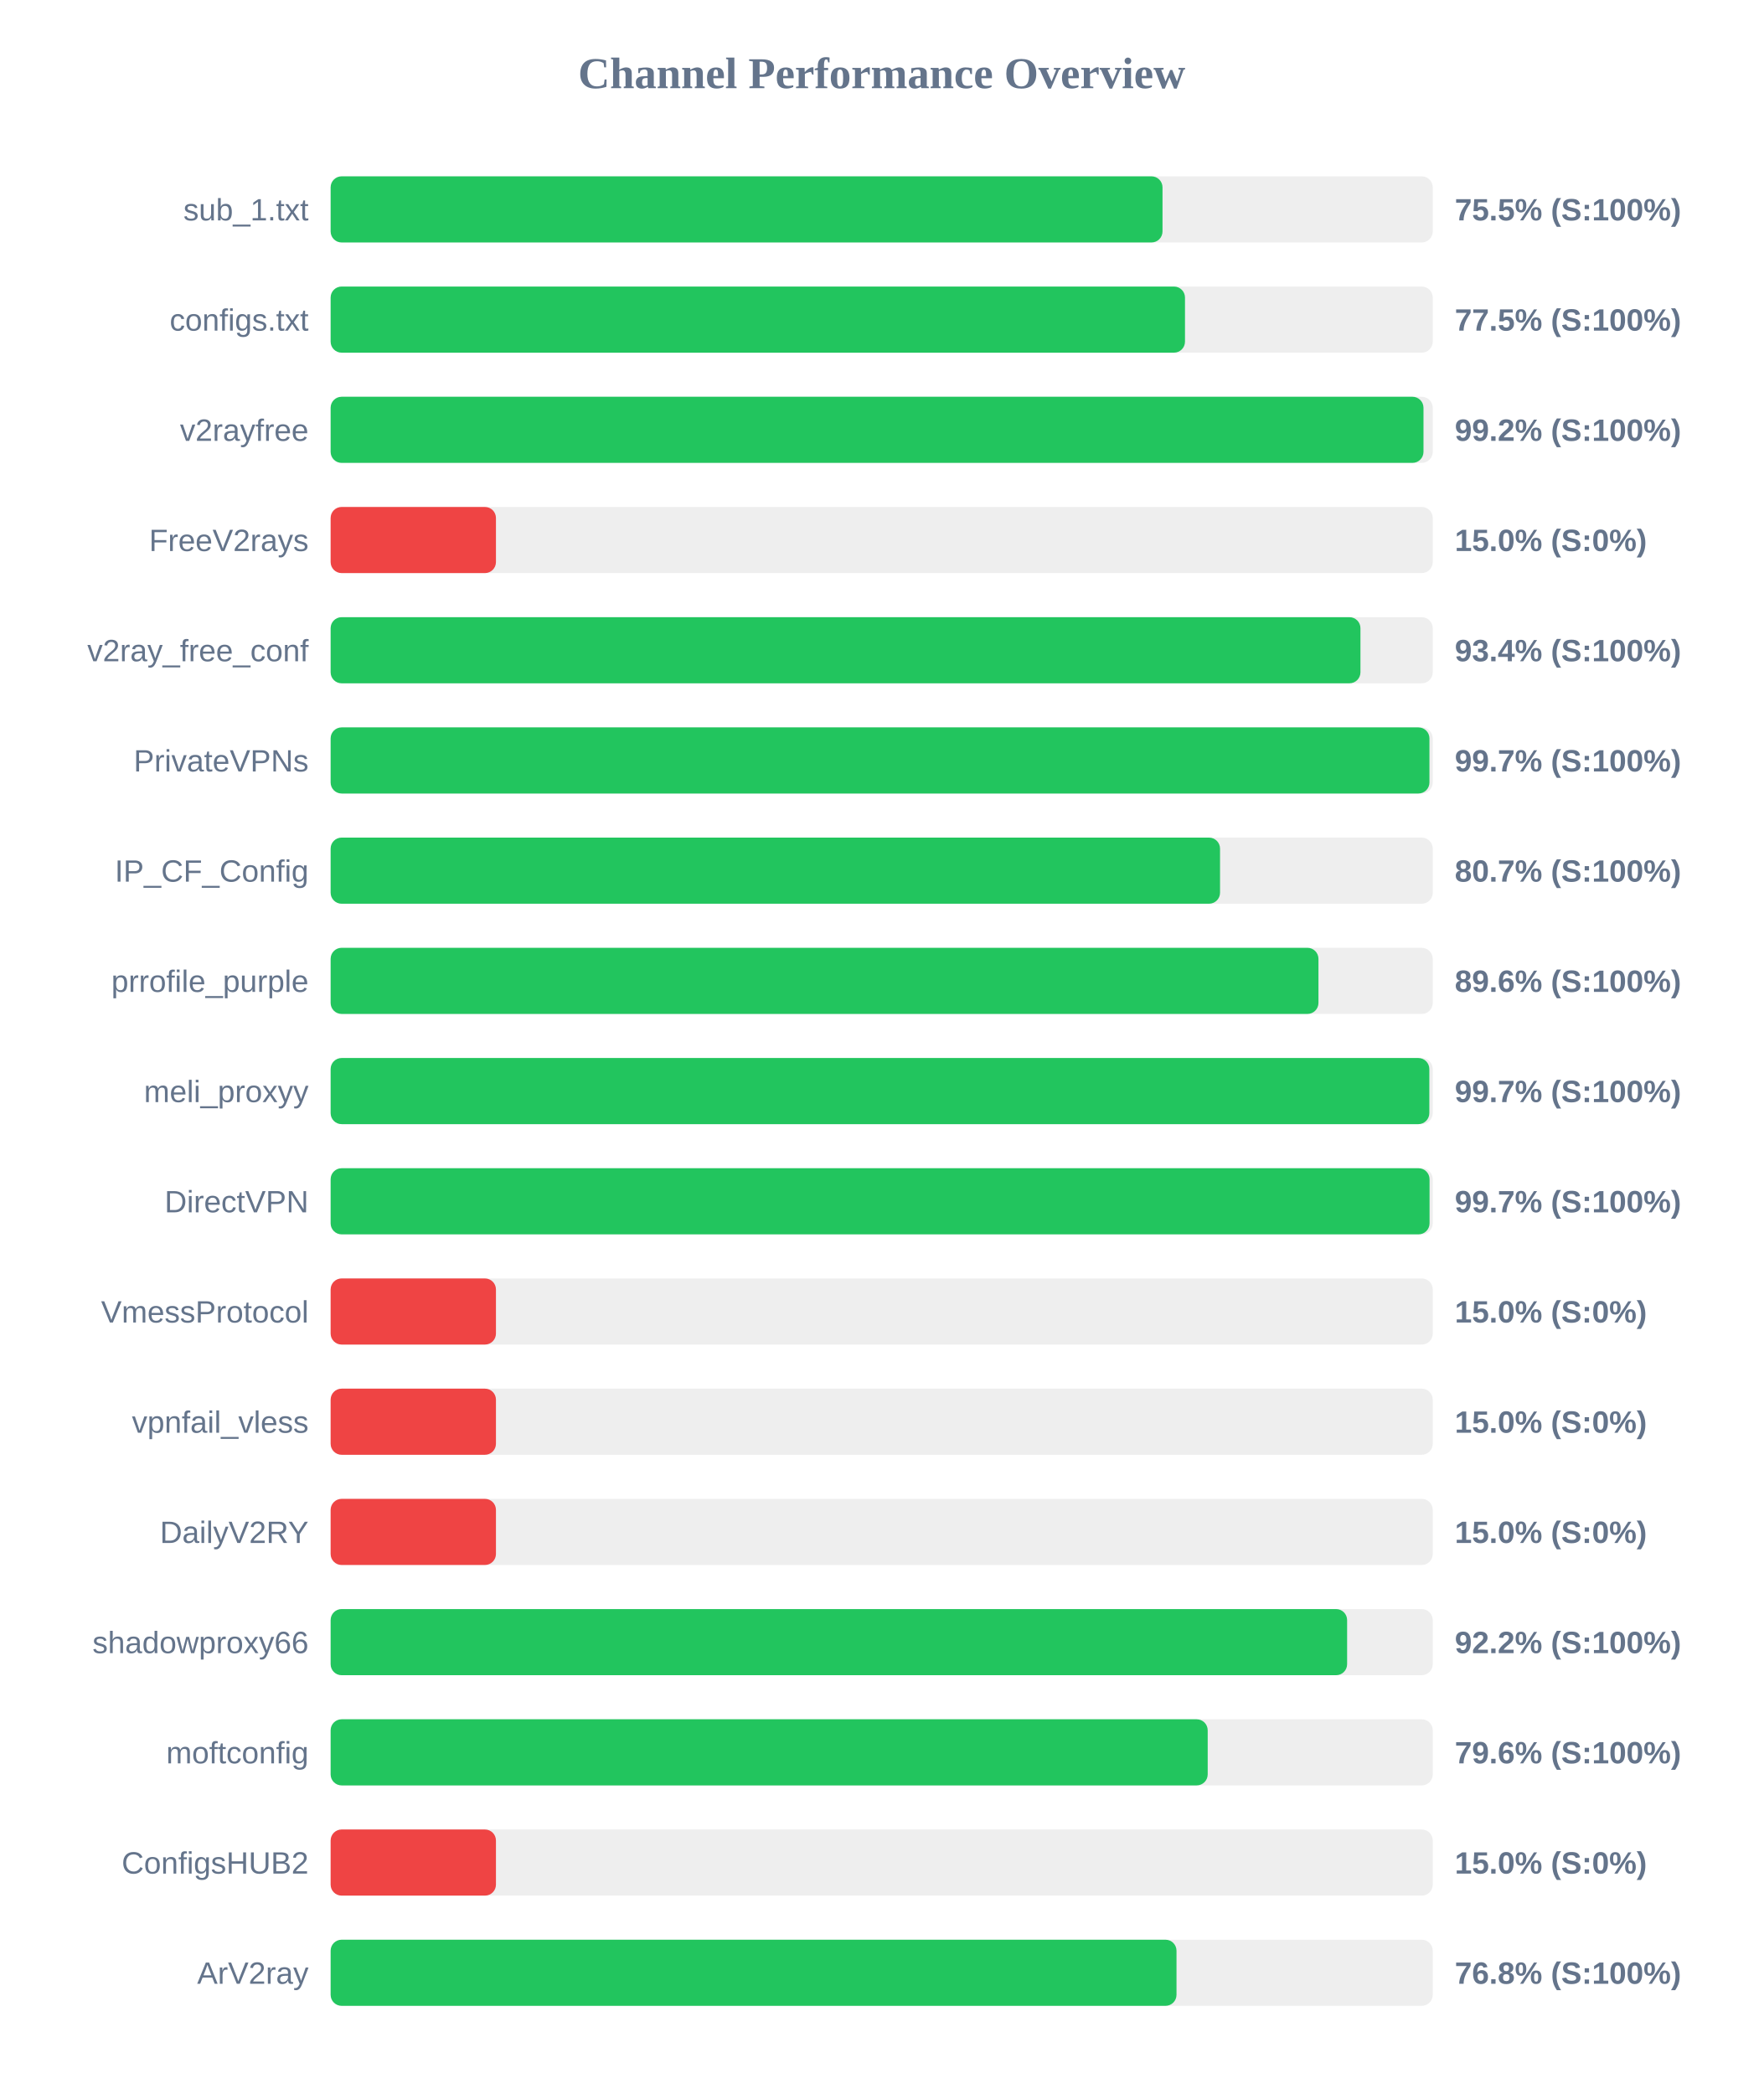
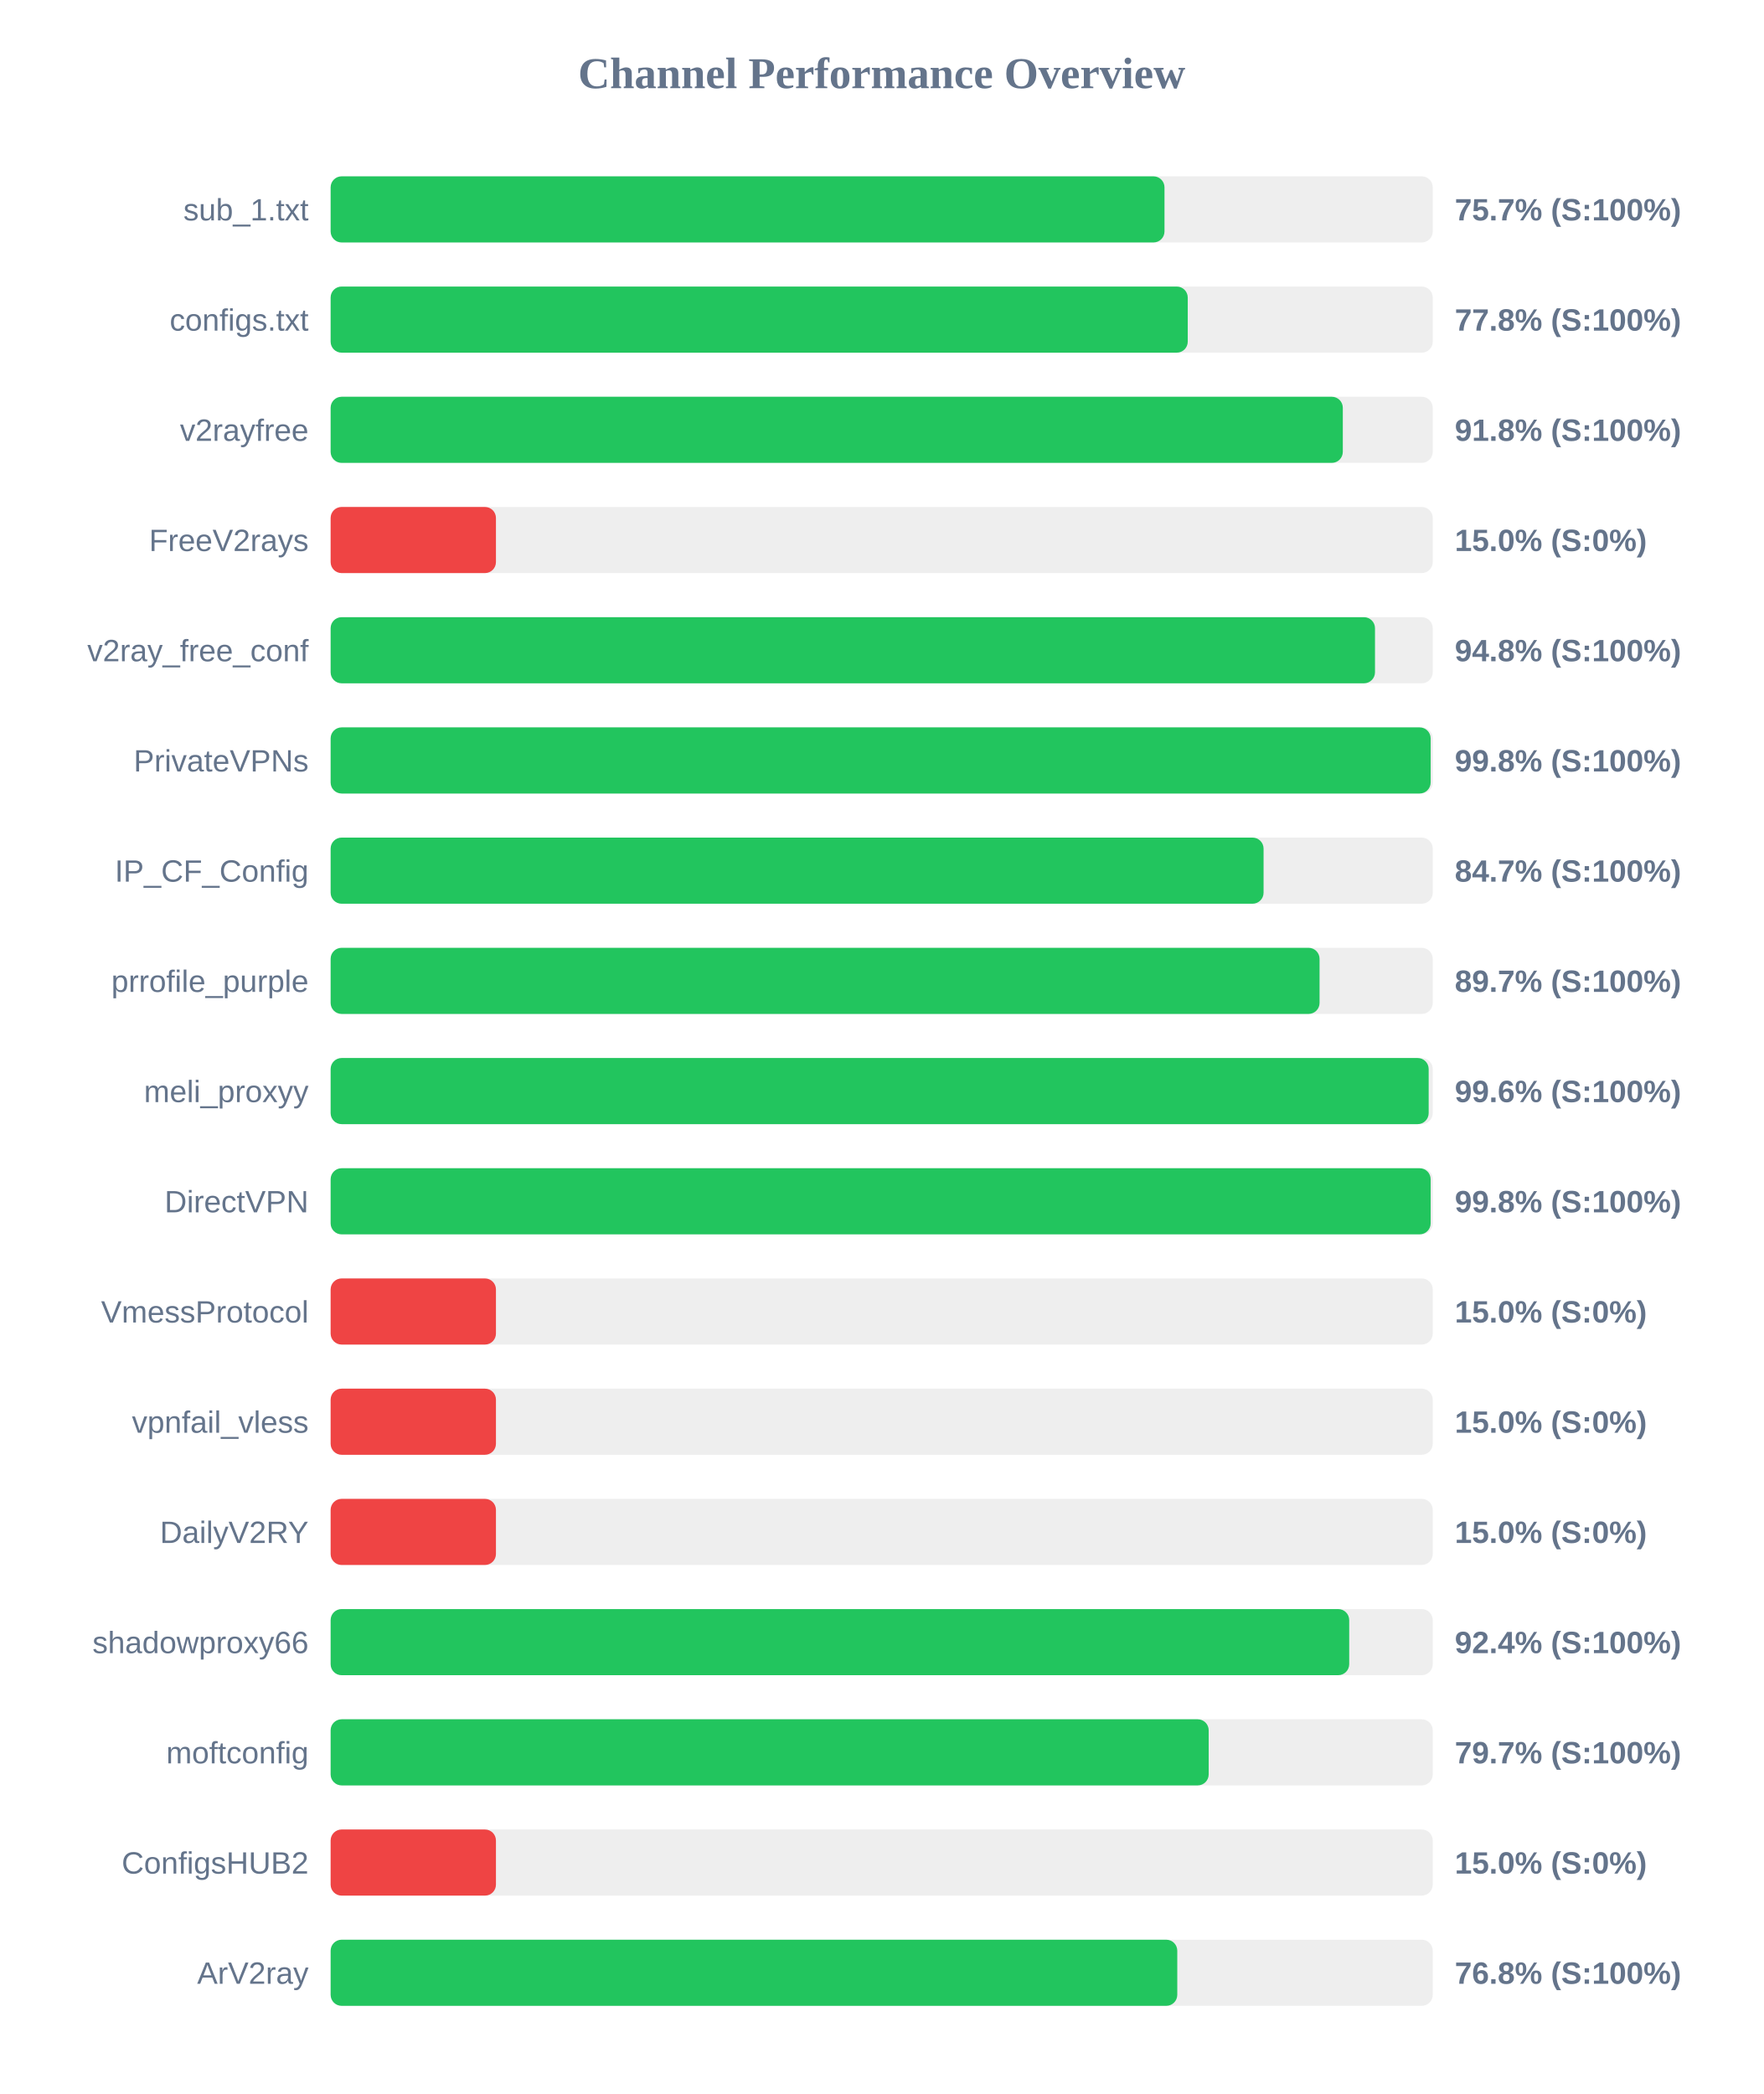
<svg xmlns="http://www.w3.org/2000/svg" width="800" height="950" version="1.1">
  <style>
        .row { font: 14px Arial; fill: #64748b; }
        .score { font: bold 14px Arial; fill: #64748b; }
    </style>
  <text x="400" y="40" text-anchor="middle" font-size="20px" font-weight="bold" fill="#64748b">Channel Performance Overview</text>
  <rect x="150" y="80" width="500" height="30" fill="#eee" rx="5" />
-   <rect x="150" y="80" width="377.4" height="30" fill="#22c55e" rx="5" />
+   <rect x="150" y="80" width="378.3" height="30" fill="#22c55e" rx="5" />
  <text x="140" y="100" text-anchor="end" class="row">sub_1.txt</text>
-   <text x="660" y="100" text-anchor="start" class="score">75.5% (S:100%)</text>
+   <text x="660" y="100" text-anchor="start" class="score">75.7% (S:100%)</text>
  <rect x="150" y="130" width="500" height="30" fill="#eee" rx="5" />
-   <rect x="150" y="130" width="387.6" height="30" fill="#22c55e" rx="5" />
+   <rect x="150" y="130" width="388.85" height="30" fill="#22c55e" rx="5" />
  <text x="140" y="150" text-anchor="end" class="row">configs.txt</text>
-   <text x="660" y="150" text-anchor="start" class="score">77.5% (S:100%)</text>
+   <text x="660" y="150" text-anchor="start" class="score">77.8% (S:100%)</text>
  <rect x="150" y="180" width="500" height="30" fill="#eee" rx="5" />
-   <rect x="150" y="180" width="495.8" height="30" fill="#22c55e" rx="5" />
+   <rect x="150" y="180" width="459.2" height="30" fill="#22c55e" rx="5" />
  <text x="140" y="200" text-anchor="end" class="row">v2rayfree</text>
-   <text x="660" y="200" text-anchor="start" class="score">99.2% (S:100%)</text>
+   <text x="660" y="200" text-anchor="start" class="score">91.8% (S:100%)</text>
  <rect x="150" y="230" width="500" height="30" fill="#eee" rx="5" />
  <rect x="150" y="230" width="75.0" height="30" fill="#ef4444" rx="5" />
  <text x="140" y="250" text-anchor="end" class="row">FreeV2rays</text>
  <text x="660" y="250" text-anchor="start" class="score">15.0% (S:0%)</text>
  <rect x="150" y="280" width="500" height="30" fill="#eee" rx="5" />
-   <rect x="150" y="280" width="467.2" height="30" fill="#22c55e" rx="5" />
+   <rect x="150" y="280" width="473.8" height="30" fill="#22c55e" rx="5" />
  <text x="140" y="300" text-anchor="end" class="row">v2ray_free_conf</text>
-   <text x="660" y="300" text-anchor="start" class="score">93.4% (S:100%)</text>
+   <text x="660" y="300" text-anchor="start" class="score">94.8% (S:100%)</text>
  <rect x="150" y="330" width="500" height="30" fill="#eee" rx="5" />
-   <rect x="150" y="330" width="498.5" height="30" fill="#22c55e" rx="5" />
+   <rect x="150" y="330" width="499.05" height="30" fill="#22c55e" rx="5" />
  <text x="140" y="350" text-anchor="end" class="row">PrivateVPNs</text>
-   <text x="660" y="350" text-anchor="start" class="score">99.7% (S:100%)</text>
+   <text x="660" y="350" text-anchor="start" class="score">99.8% (S:100%)</text>
  <rect x="150" y="380" width="500" height="30" fill="#eee" rx="5" />
-   <rect x="150" y="380" width="403.5" height="30" fill="#22c55e" rx="5" />
+   <rect x="150" y="380" width="423.25" height="30" fill="#22c55e" rx="5" />
  <text x="140" y="400" text-anchor="end" class="row">IP_CF_Config</text>
-   <text x="660" y="400" text-anchor="start" class="score">80.7% (S:100%)</text>
+   <text x="660" y="400" text-anchor="start" class="score">84.7% (S:100%)</text>
  <rect x="150" y="430" width="500" height="30" fill="#eee" rx="5" />
-   <rect x="150" y="430" width="448.15" height="30" fill="#22c55e" rx="5" />
+   <rect x="150" y="430" width="448.65" height="30" fill="#22c55e" rx="5" />
  <text x="140" y="450" text-anchor="end" class="row">prrofile_purple</text>
-   <text x="660" y="450" text-anchor="start" class="score">89.6% (S:100%)</text>
+   <text x="660" y="450" text-anchor="start" class="score">89.7% (S:100%)</text>
  <rect x="150" y="480" width="500" height="30" fill="#eee" rx="5" />
-   <rect x="150" y="480" width="498.45" height="30" fill="#22c55e" rx="5" />
+   <rect x="150" y="480" width="498.15" height="30" fill="#22c55e" rx="5" />
  <text x="140" y="500" text-anchor="end" class="row">meli_proxyy</text>
-   <text x="660" y="500" text-anchor="start" class="score">99.7% (S:100%)</text>
+   <text x="660" y="500" text-anchor="start" class="score">99.6% (S:100%)</text>
  <rect x="150" y="530" width="500" height="30" fill="#eee" rx="5" />
-   <rect x="150" y="530" width="498.55" height="30" fill="#22c55e" rx="5" />
+   <rect x="150" y="530" width="499.05" height="30" fill="#22c55e" rx="5" />
  <text x="140" y="550" text-anchor="end" class="row">DirectVPN</text>
-   <text x="660" y="550" text-anchor="start" class="score">99.7% (S:100%)</text>
+   <text x="660" y="550" text-anchor="start" class="score">99.8% (S:100%)</text>
  <rect x="150" y="580" width="500" height="30" fill="#eee" rx="5" />
  <rect x="150" y="580" width="75.0" height="30" fill="#ef4444" rx="5" />
  <text x="140" y="600" text-anchor="end" class="row">VmessProtocol</text>
  <text x="660" y="600" text-anchor="start" class="score">15.0% (S:0%)</text>
  <rect x="150" y="630" width="500" height="30" fill="#eee" rx="5" />
  <rect x="150" y="630" width="75.0" height="30" fill="#ef4444" rx="5" />
  <text x="140" y="650" text-anchor="end" class="row">vpnfail_vless</text>
  <text x="660" y="650" text-anchor="start" class="score">15.0% (S:0%)</text>
  <rect x="150" y="680" width="500" height="30" fill="#eee" rx="5" />
  <rect x="150" y="680" width="75.0" height="30" fill="#ef4444" rx="5" />
  <text x="140" y="700" text-anchor="end" class="row">DailyV2RY</text>
  <text x="660" y="700" text-anchor="start" class="score">15.0% (S:0%)</text>
  <rect x="150" y="730" width="500" height="30" fill="#eee" rx="5" />
-   <rect x="150" y="730" width="461.15" height="30" fill="#22c55e" rx="5" />
+   <rect x="150" y="730" width="462.1" height="30" fill="#22c55e" rx="5" />
  <text x="140" y="750" text-anchor="end" class="row">shadowproxy66</text>
-   <text x="660" y="750" text-anchor="start" class="score">92.2% (S:100%)</text>
+   <text x="660" y="750" text-anchor="start" class="score">92.4% (S:100%)</text>
  <rect x="150" y="780" width="500" height="30" fill="#eee" rx="5" />
-   <rect x="150" y="780" width="397.9" height="30" fill="#22c55e" rx="5" />
+   <rect x="150" y="780" width="398.35" height="30" fill="#22c55e" rx="5" />
  <text x="140" y="800" text-anchor="end" class="row">moftconfig</text>
-   <text x="660" y="800" text-anchor="start" class="score">79.6% (S:100%)</text>
+   <text x="660" y="800" text-anchor="start" class="score">79.7% (S:100%)</text>
  <rect x="150" y="830" width="500" height="30" fill="#eee" rx="5" />
  <rect x="150" y="830" width="75.0" height="30" fill="#ef4444" rx="5" />
  <text x="140" y="850" text-anchor="end" class="row">ConfigsHUB2</text>
  <text x="660" y="850" text-anchor="start" class="score">15.0% (S:0%)</text>
  <rect x="150" y="880" width="500" height="30" fill="#eee" rx="5" />
-   <rect x="150" y="880" width="383.75" height="30" fill="#22c55e" rx="5" />
+   <rect x="150" y="880" width="384.1" height="30" fill="#22c55e" rx="5" />
  <text x="140" y="900" text-anchor="end" class="row">ArV2ray</text>
  <text x="660" y="900" text-anchor="start" class="score">76.8% (S:100%)</text>
</svg>
